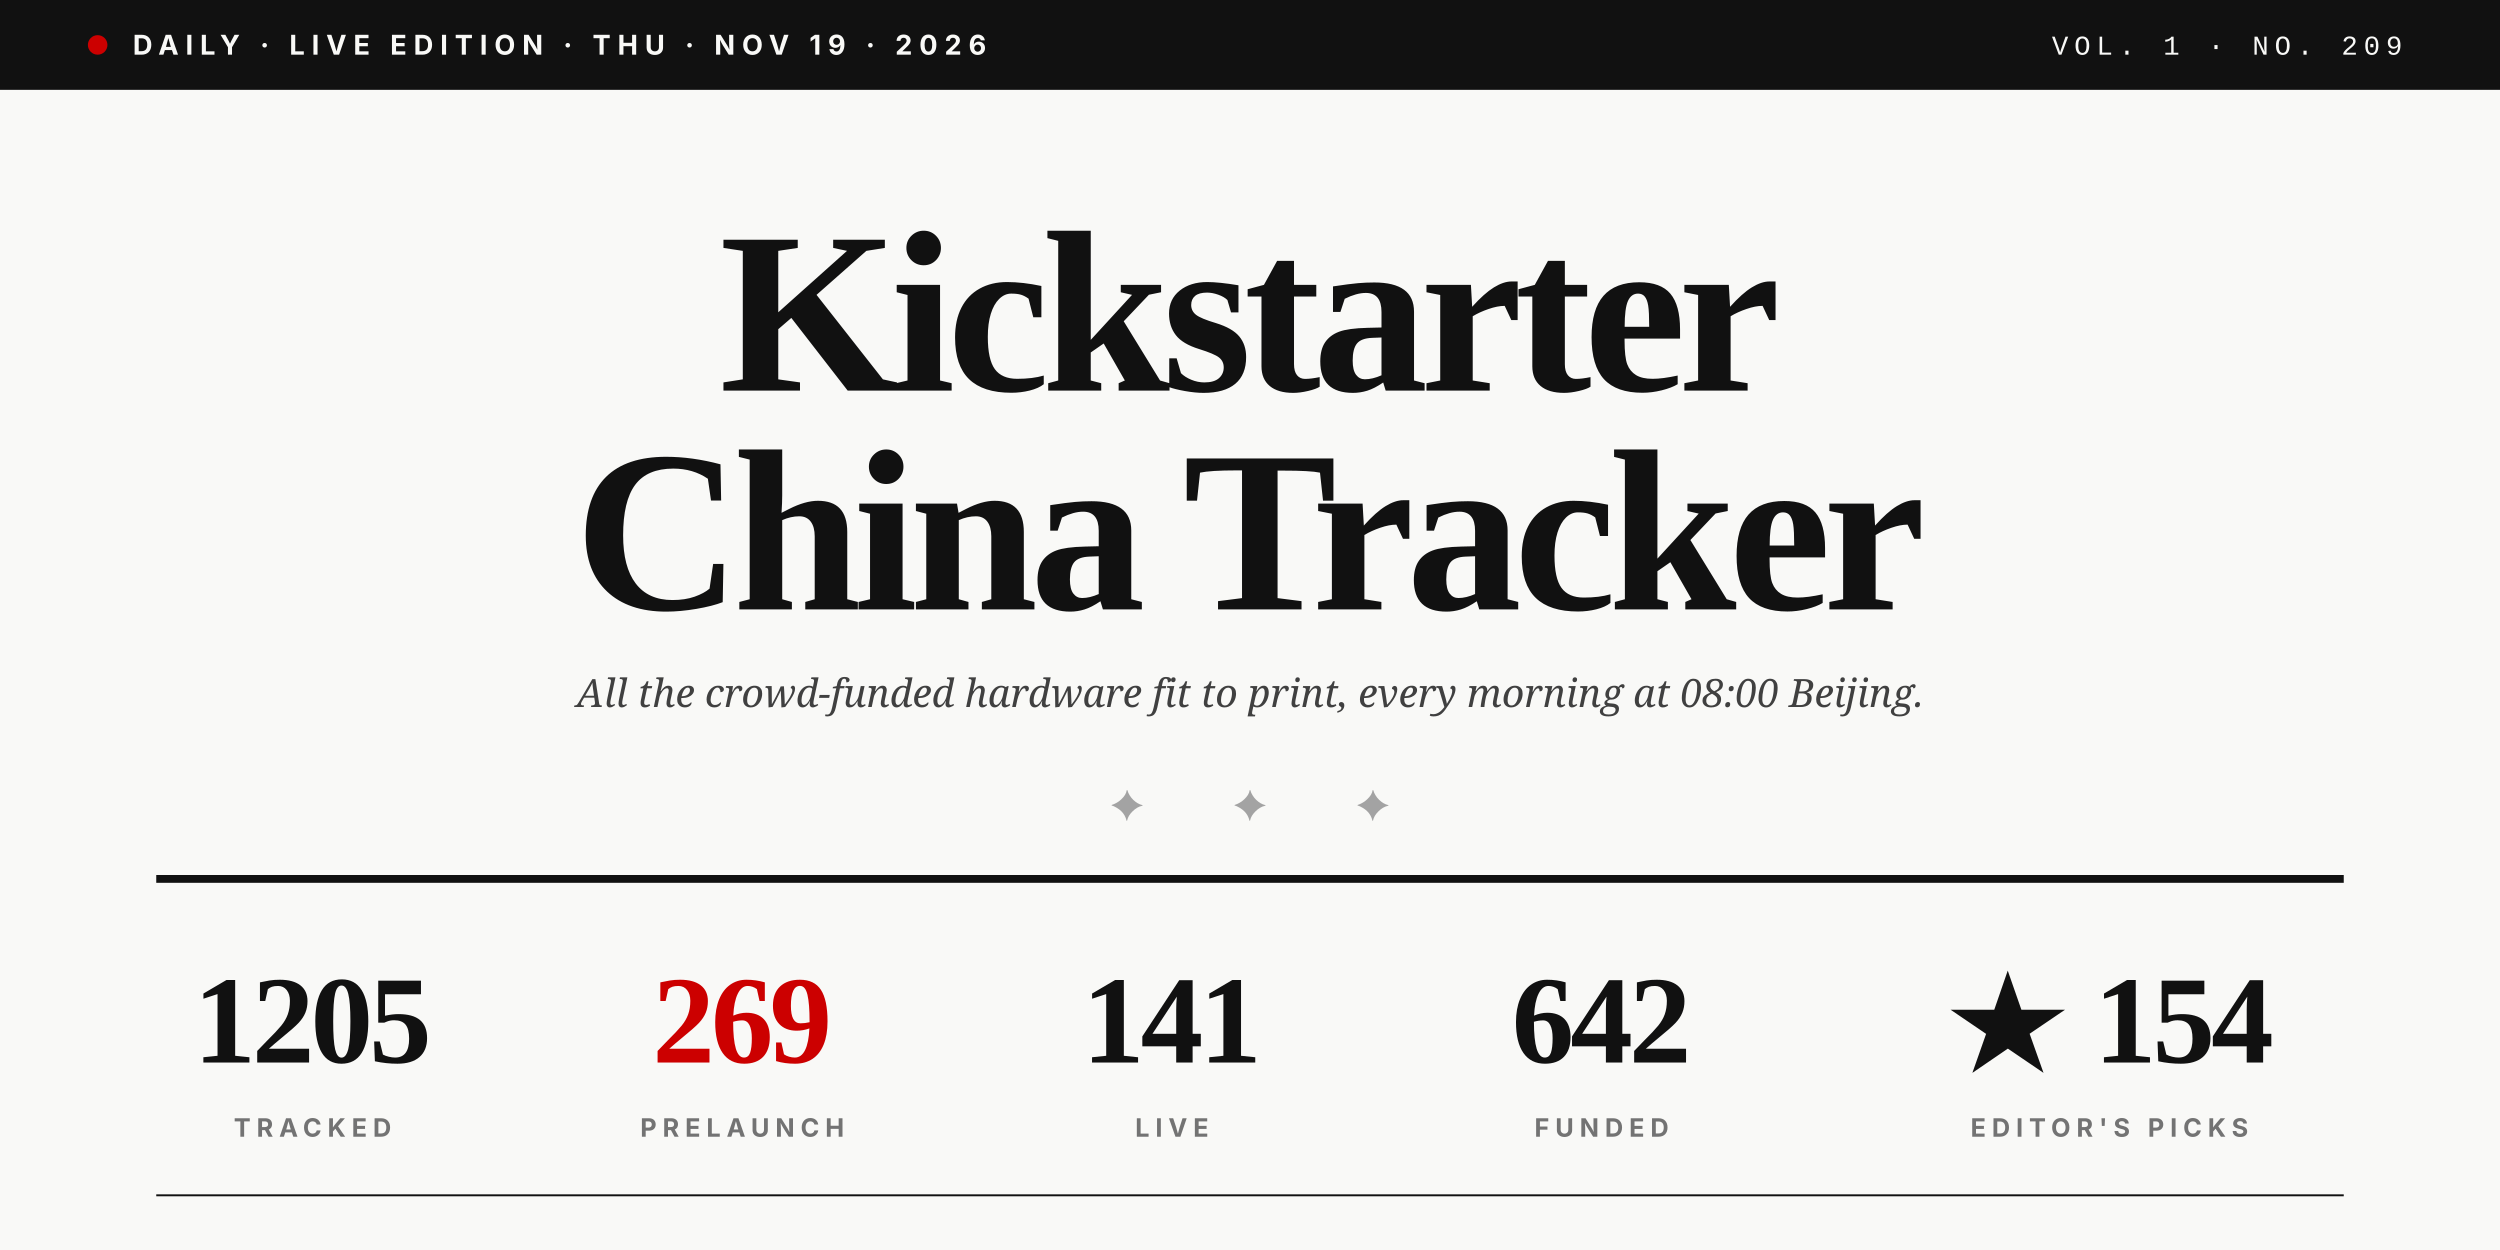
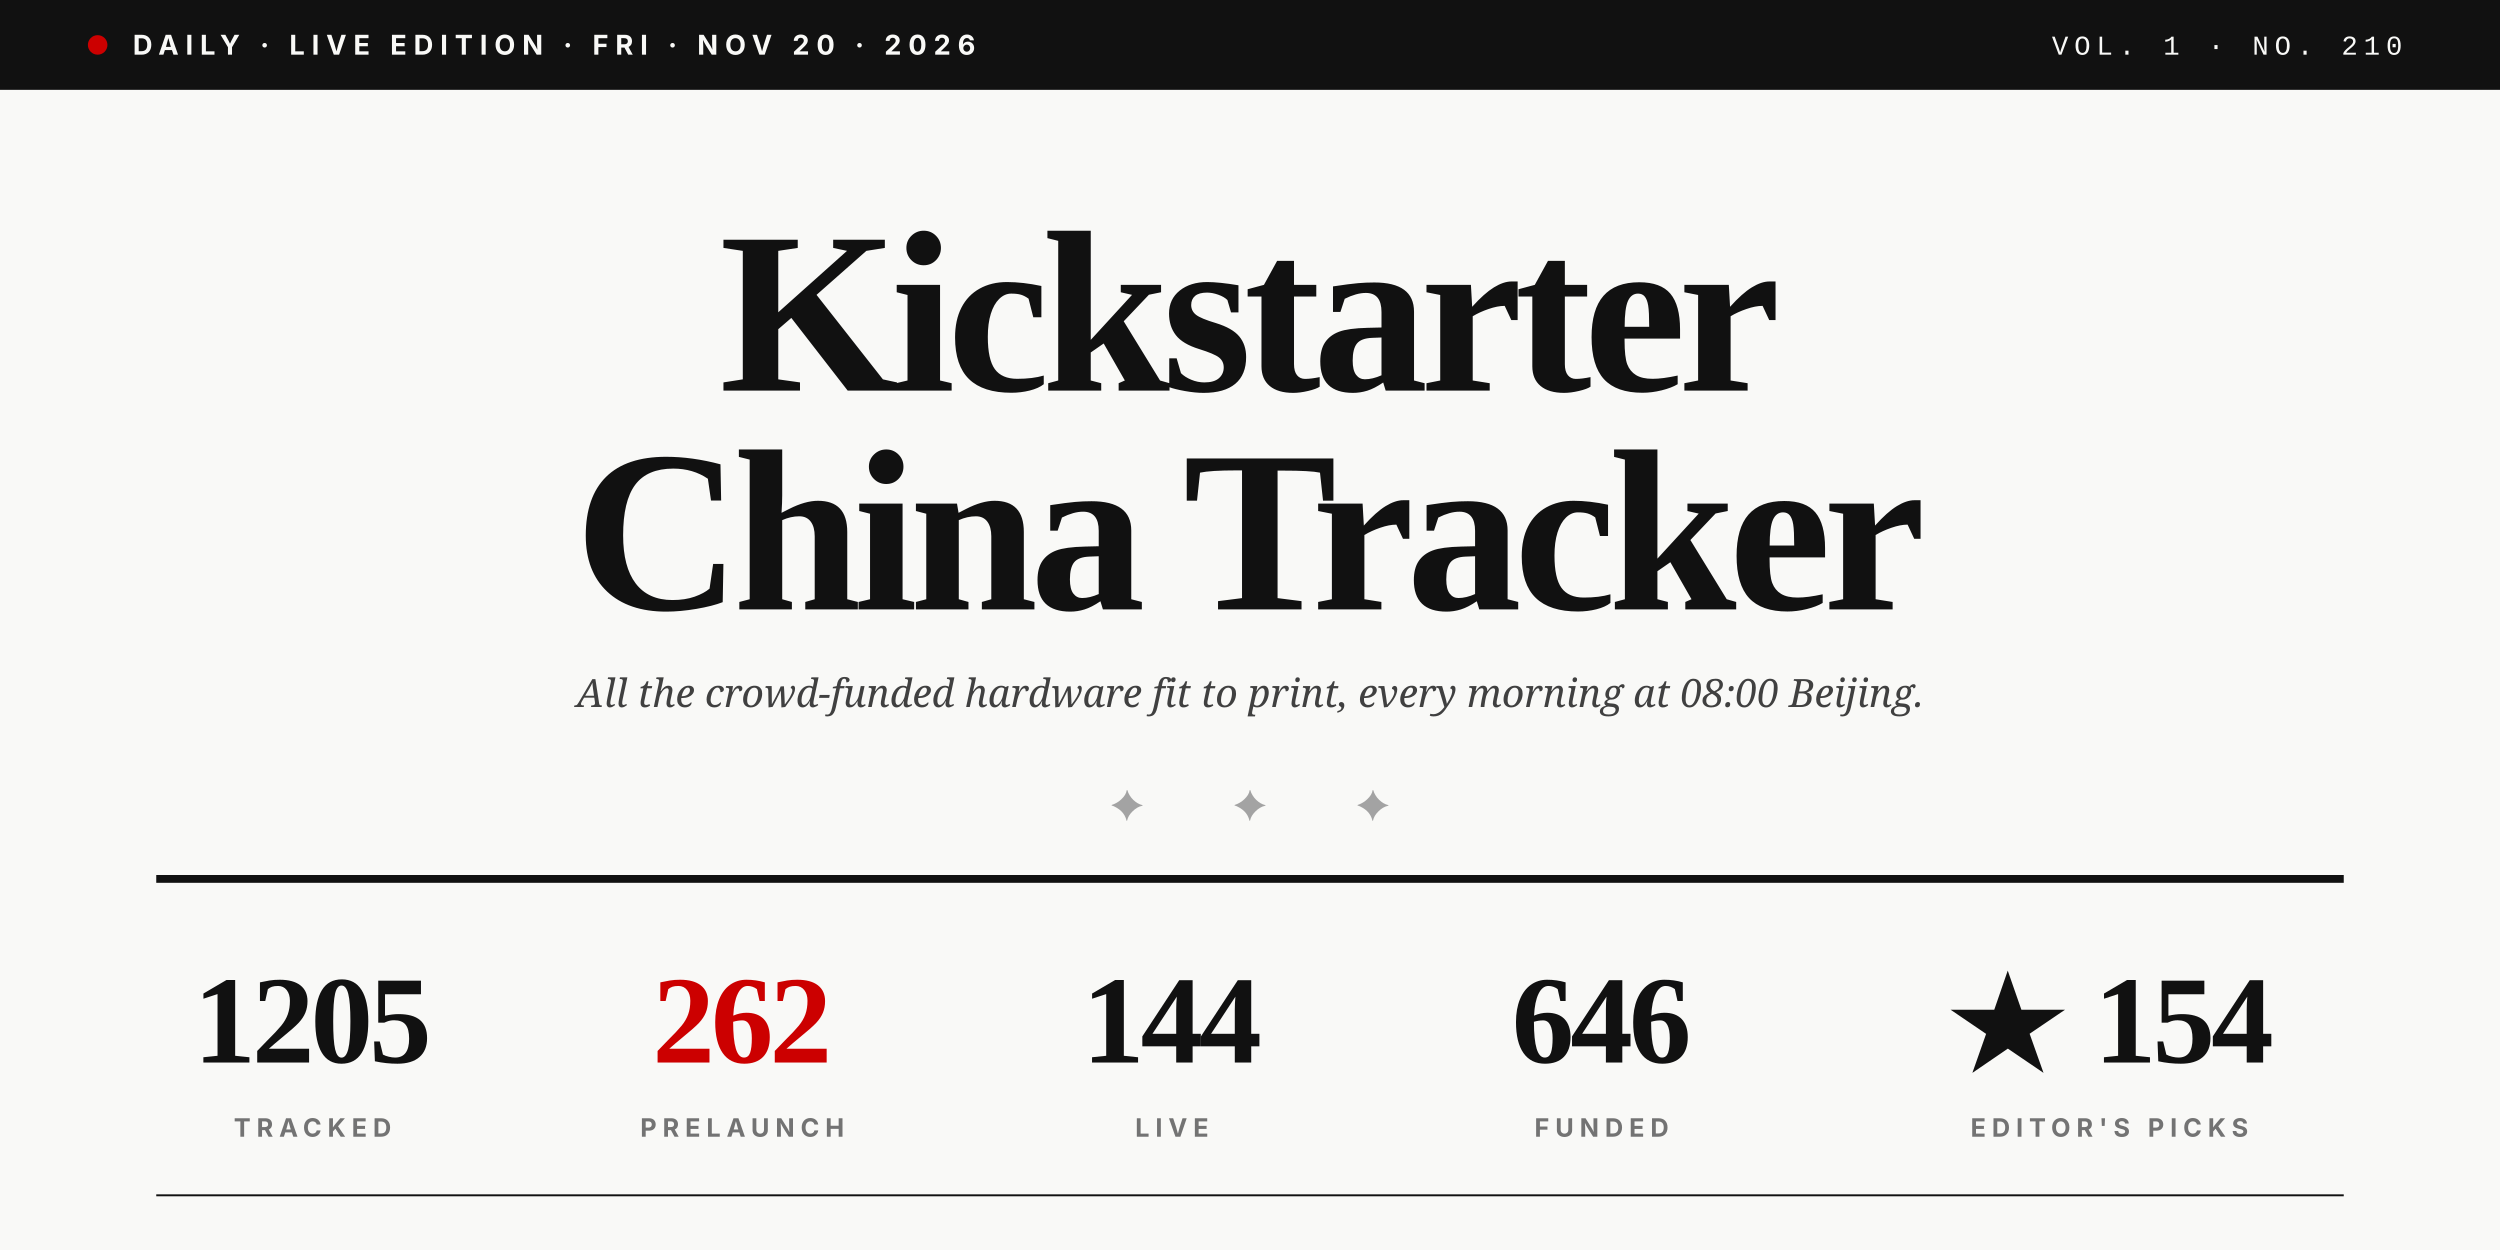
<svg xmlns="http://www.w3.org/2000/svg" viewBox="0 0 1280 640" role="img">
  <rect width="1280" height="640" fill="#F9F9F7" />
  <rect x="0" y="0" width="1280" height="46" fill="#111111" />
  <circle cx="50" cy="23" r="5" fill="#CC0000" />
-   <text x="68" y="28" font-family="Inter, Helvetica, sans-serif" font-size="14" font-weight="700" fill="#F9F9F7" letter-spacing="3.5">DAILY · LIVE EDITION · THU · NOV 19 · 2026</text>
-   <text x="1230" y="28" text-anchor="end" font-family="JetBrains Mono, Courier New, monospace" font-size="14" font-weight="500" fill="#F9F9F7" letter-spacing="3">VOL. 1 · NO. 209</text>
+   <text x="68" y="28" font-family="Inter, Helvetica, sans-serif" font-size="14" font-weight="700" fill="#F9F9F7" letter-spacing="3.5">DAILY · LIVE EDITION · FRI · NOV 20 · 2026</text>
+   <text x="1230" y="28" text-anchor="end" font-family="JetBrains Mono, Courier New, monospace" font-size="14" font-weight="500" fill="#F9F9F7" letter-spacing="3">VOL. 1 · NO. 210</text>
  <text x="640" y="200" text-anchor="middle" font-family="Playfair Display, Times New Roman, serif" font-size="118" font-weight="900" fill="#111111" letter-spacing="-4">Kickstarter</text>
  <text x="640" y="312" text-anchor="middle" font-family="Playfair Display, Times New Roman, serif" font-size="118" font-weight="900" fill="#111111" letter-spacing="-4">China Tracker</text>
  <text x="640" y="362" text-anchor="middle" font-family="Lora, Georgia, serif" font-size="20" font-style="italic" fill="#404040">All the crowd-funded hardware fit to print, every morning at 08:00 Beijing.</text>
  <text x="640" y="420" text-anchor="middle" font-family="Playfair Display, Times New Roman, serif" font-size="22" fill="#A3A3A3" letter-spacing="20">✦  ✦  ✦</text>
  <line x1="80" y1="450" x2="1200" y2="450" stroke="#111111" stroke-width="4" />
  <text x="160" y="544" text-anchor="middle" font-family="Playfair Display, Times New Roman, serif" font-size="64" font-weight="900" fill="#111111" letter-spacing="-2">1205</text>
  <text x="160" y="582" text-anchor="middle" font-family="Inter, Helvetica, sans-serif" font-size="13" font-weight="700" fill="#737373" letter-spacing="3">TRACKED</text>
-   <text x="380" y="544" text-anchor="middle" font-family="Playfair Display, Times New Roman, serif" font-size="64" font-weight="900" fill="#CC0000" letter-spacing="-2">269</text>
+   <text x="380" y="544" text-anchor="middle" font-family="Playfair Display, Times New Roman, serif" font-size="64" font-weight="900" fill="#CC0000" letter-spacing="-2">262</text>
  <text x="380" y="582" text-anchor="middle" font-family="Inter, Helvetica, sans-serif" font-size="13" font-weight="700" fill="#737373" letter-spacing="3">PRELAUNCH</text>
-   <text x="600" y="544" text-anchor="middle" font-family="Playfair Display, Times New Roman, serif" font-size="64" font-weight="900" fill="#111111" letter-spacing="-2">141</text>
+   <text x="600" y="544" text-anchor="middle" font-family="Playfair Display, Times New Roman, serif" font-size="64" font-weight="900" fill="#111111" letter-spacing="-2">144</text>
  <text x="600" y="582" text-anchor="middle" font-family="Inter, Helvetica, sans-serif" font-size="13" font-weight="700" fill="#737373" letter-spacing="3">LIVE</text>
-   <text x="820" y="544" text-anchor="middle" font-family="Playfair Display, Times New Roman, serif" font-size="64" font-weight="900" fill="#111111" letter-spacing="-2">642</text>
+   <text x="820" y="544" text-anchor="middle" font-family="Playfair Display, Times New Roman, serif" font-size="64" font-weight="900" fill="#111111" letter-spacing="-2">646</text>
  <text x="820" y="582" text-anchor="middle" font-family="Inter, Helvetica, sans-serif" font-size="13" font-weight="700" fill="#737373" letter-spacing="3">FUNDED</text>
  <text x="1080" y="544" text-anchor="middle" font-family="Playfair Display, Times New Roman, serif" font-size="64" font-weight="900" fill="#111111" letter-spacing="-2">★ 154</text>
  <text x="1080" y="582" text-anchor="middle" font-family="Inter, Helvetica, sans-serif" font-size="13" font-weight="700" fill="#737373" letter-spacing="3">EDITOR'S PICKS</text>
  <line x1="80" y1="612" x2="1200" y2="612" stroke="#111111" stroke-width="1" />
</svg>
